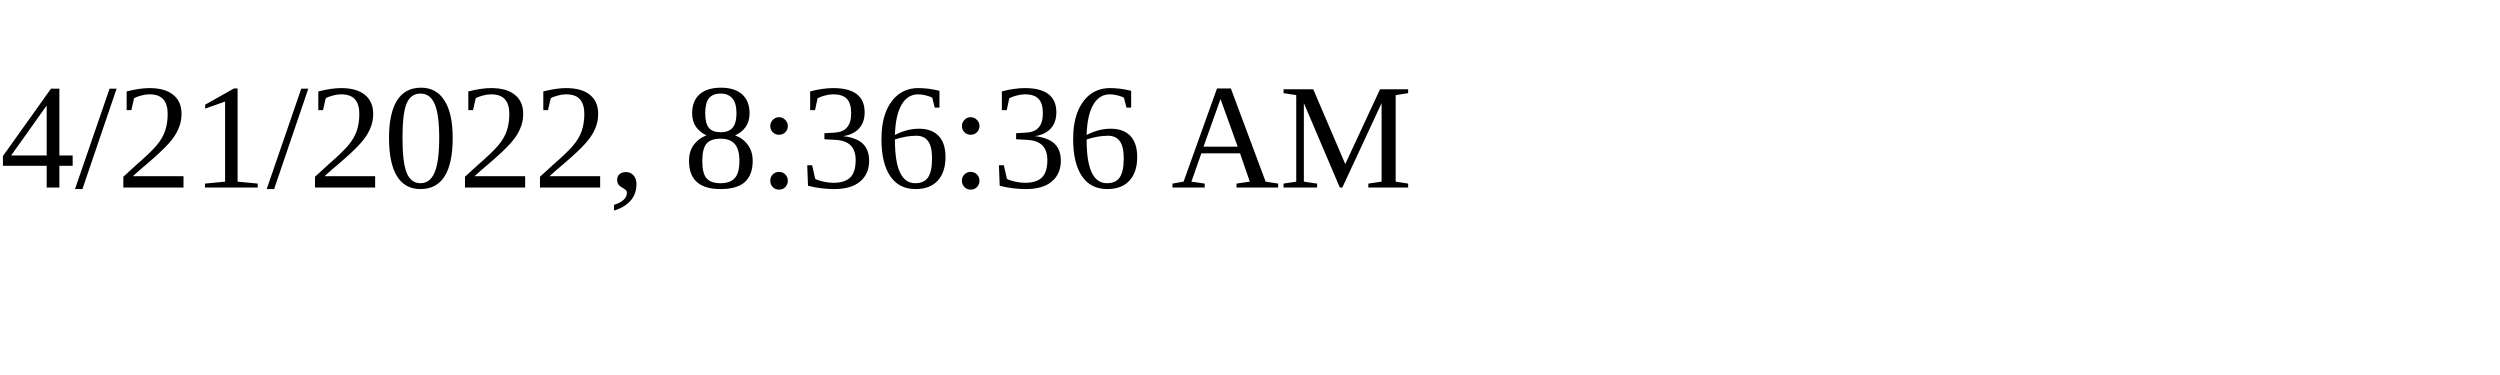
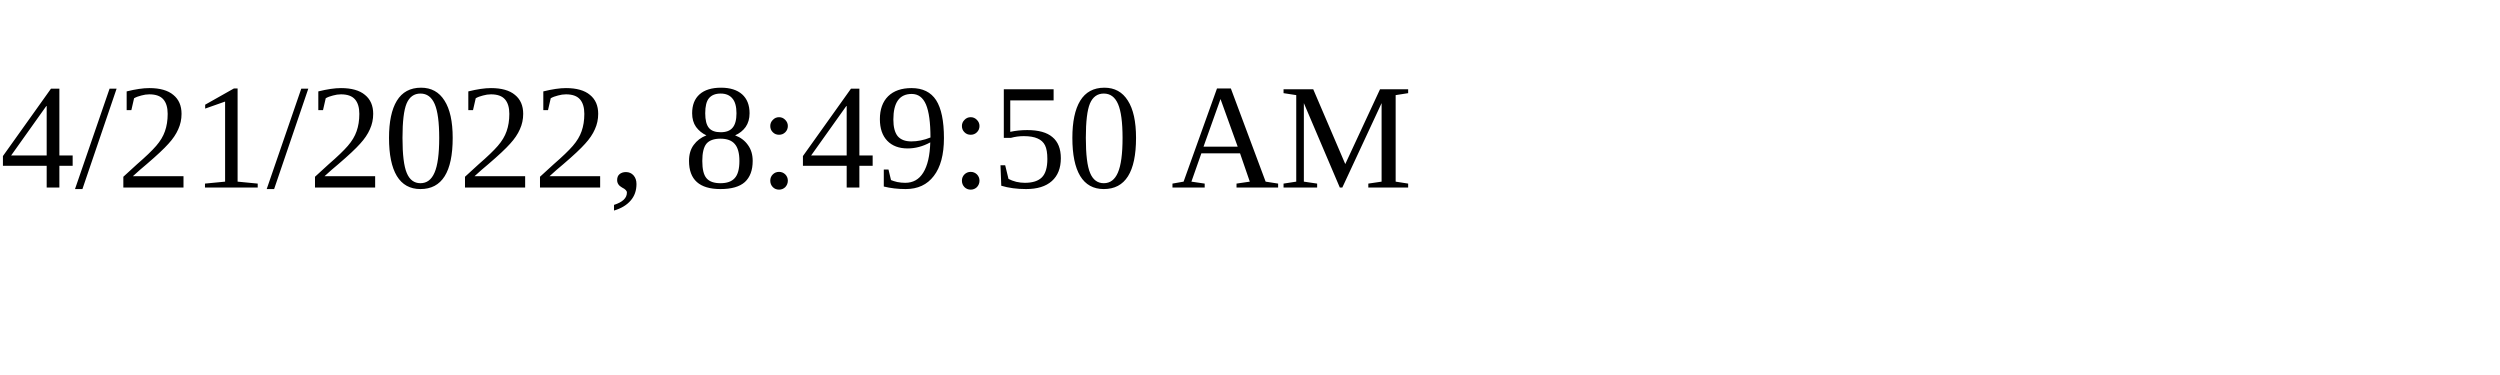
<svg xmlns="http://www.w3.org/2000/svg" height="30" width="200">
-   <text x="0" y="15">4/21/2022, 8:36:36 AM</text>
+   <text x="0" y="15">4/21/2022, 8:49:50 AM</text>
</svg>
